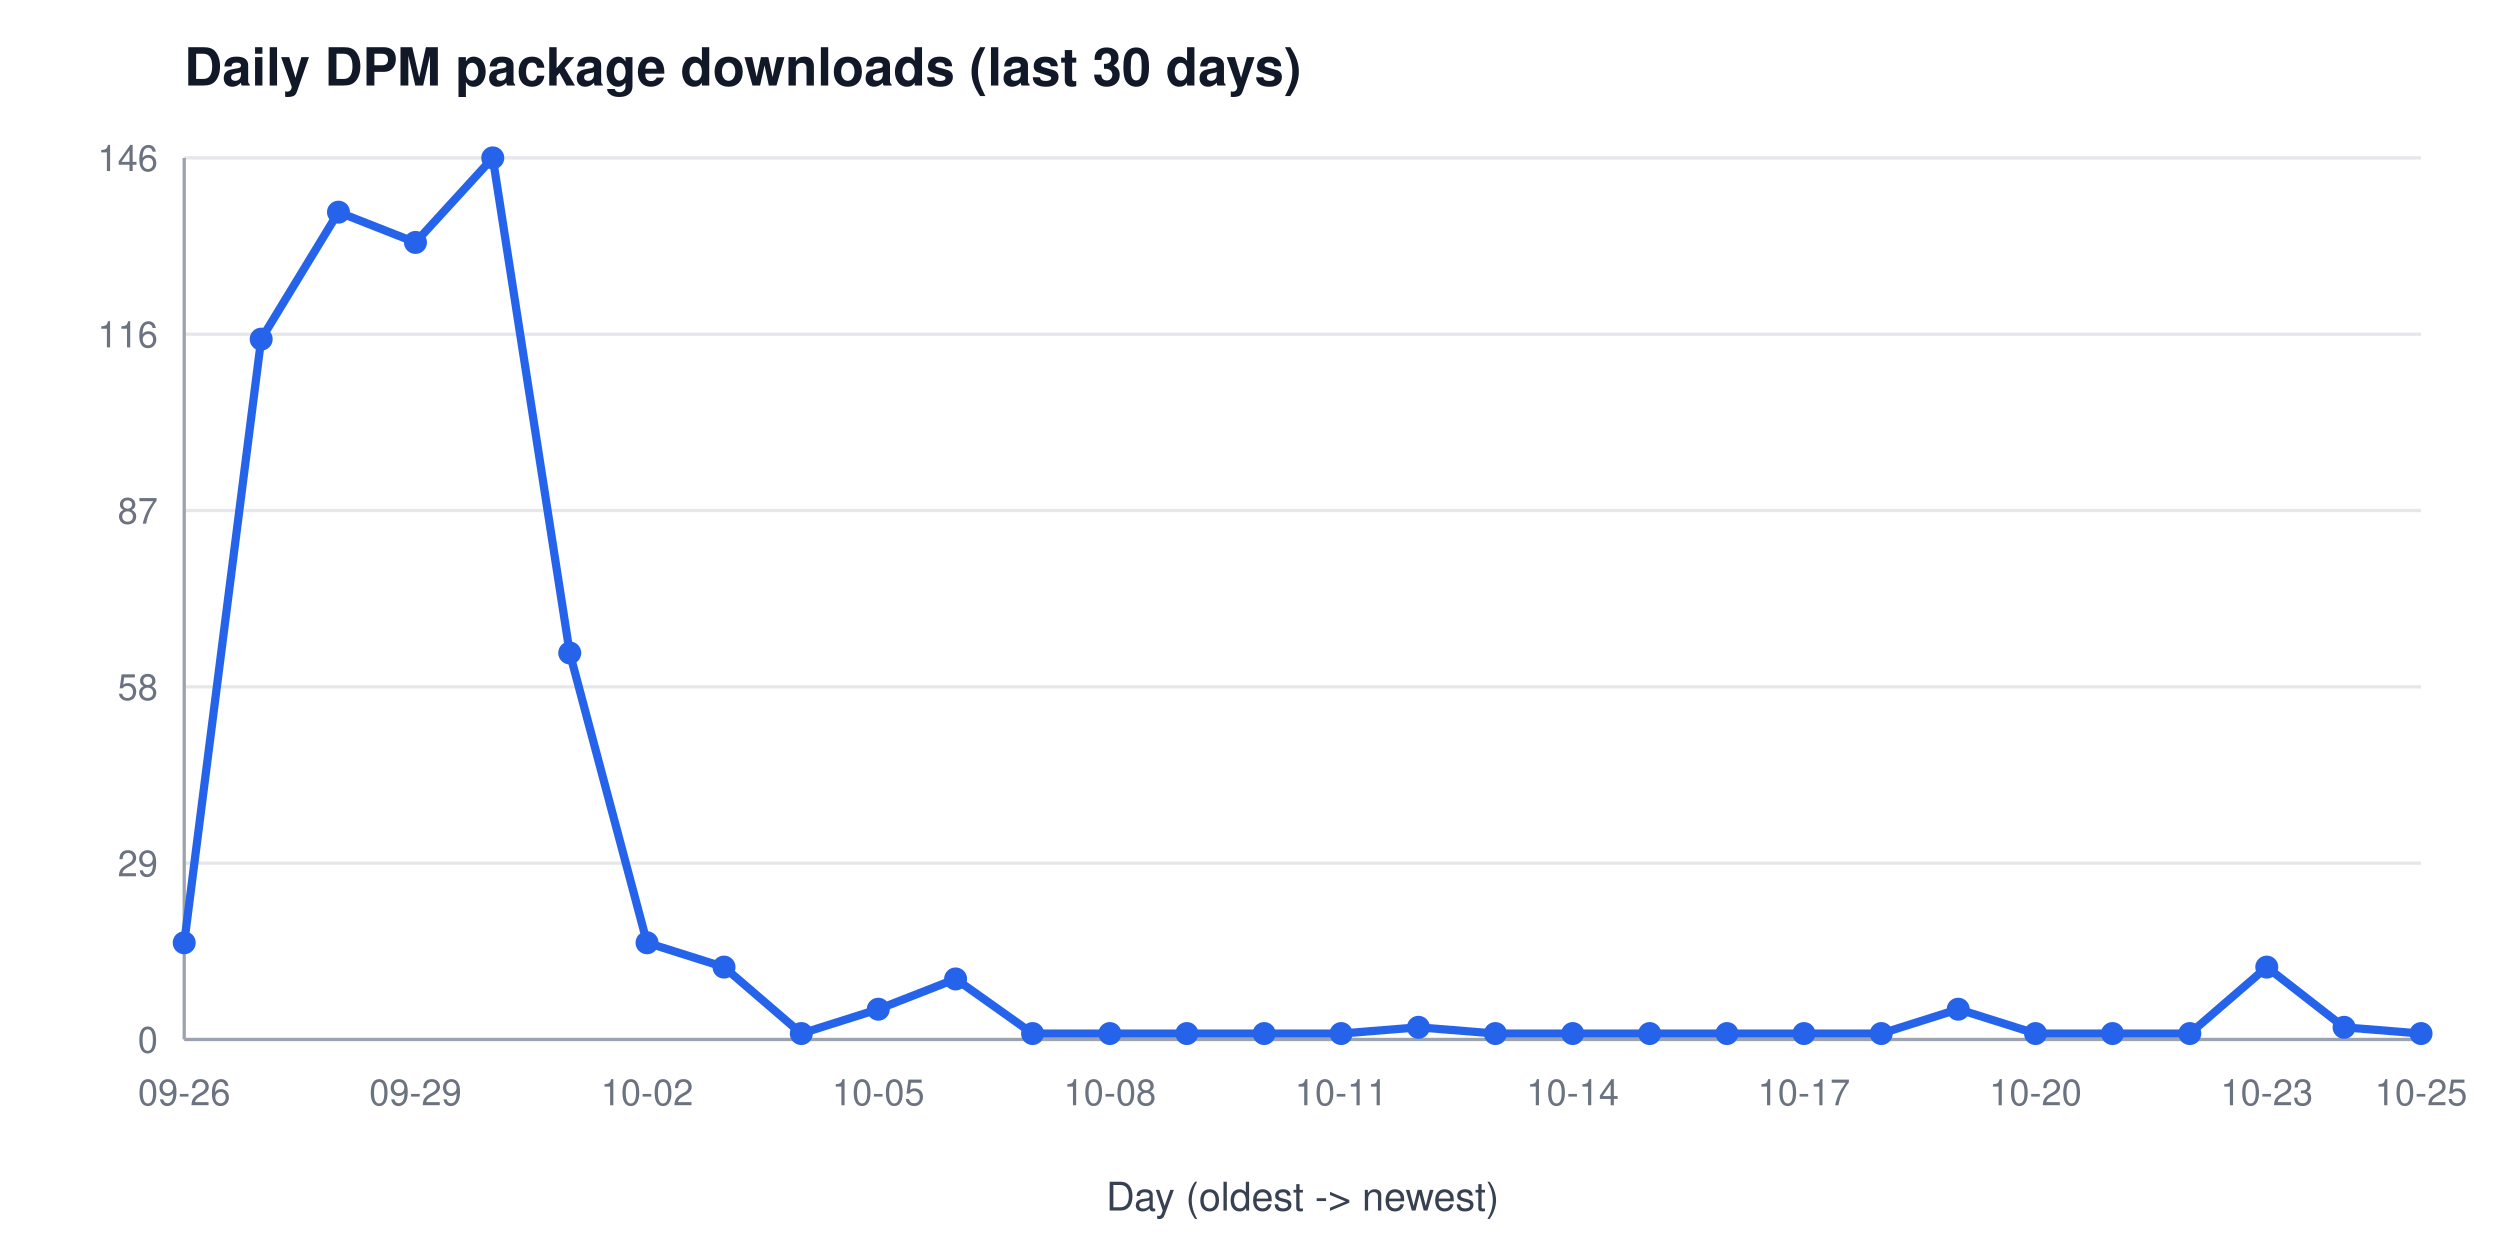
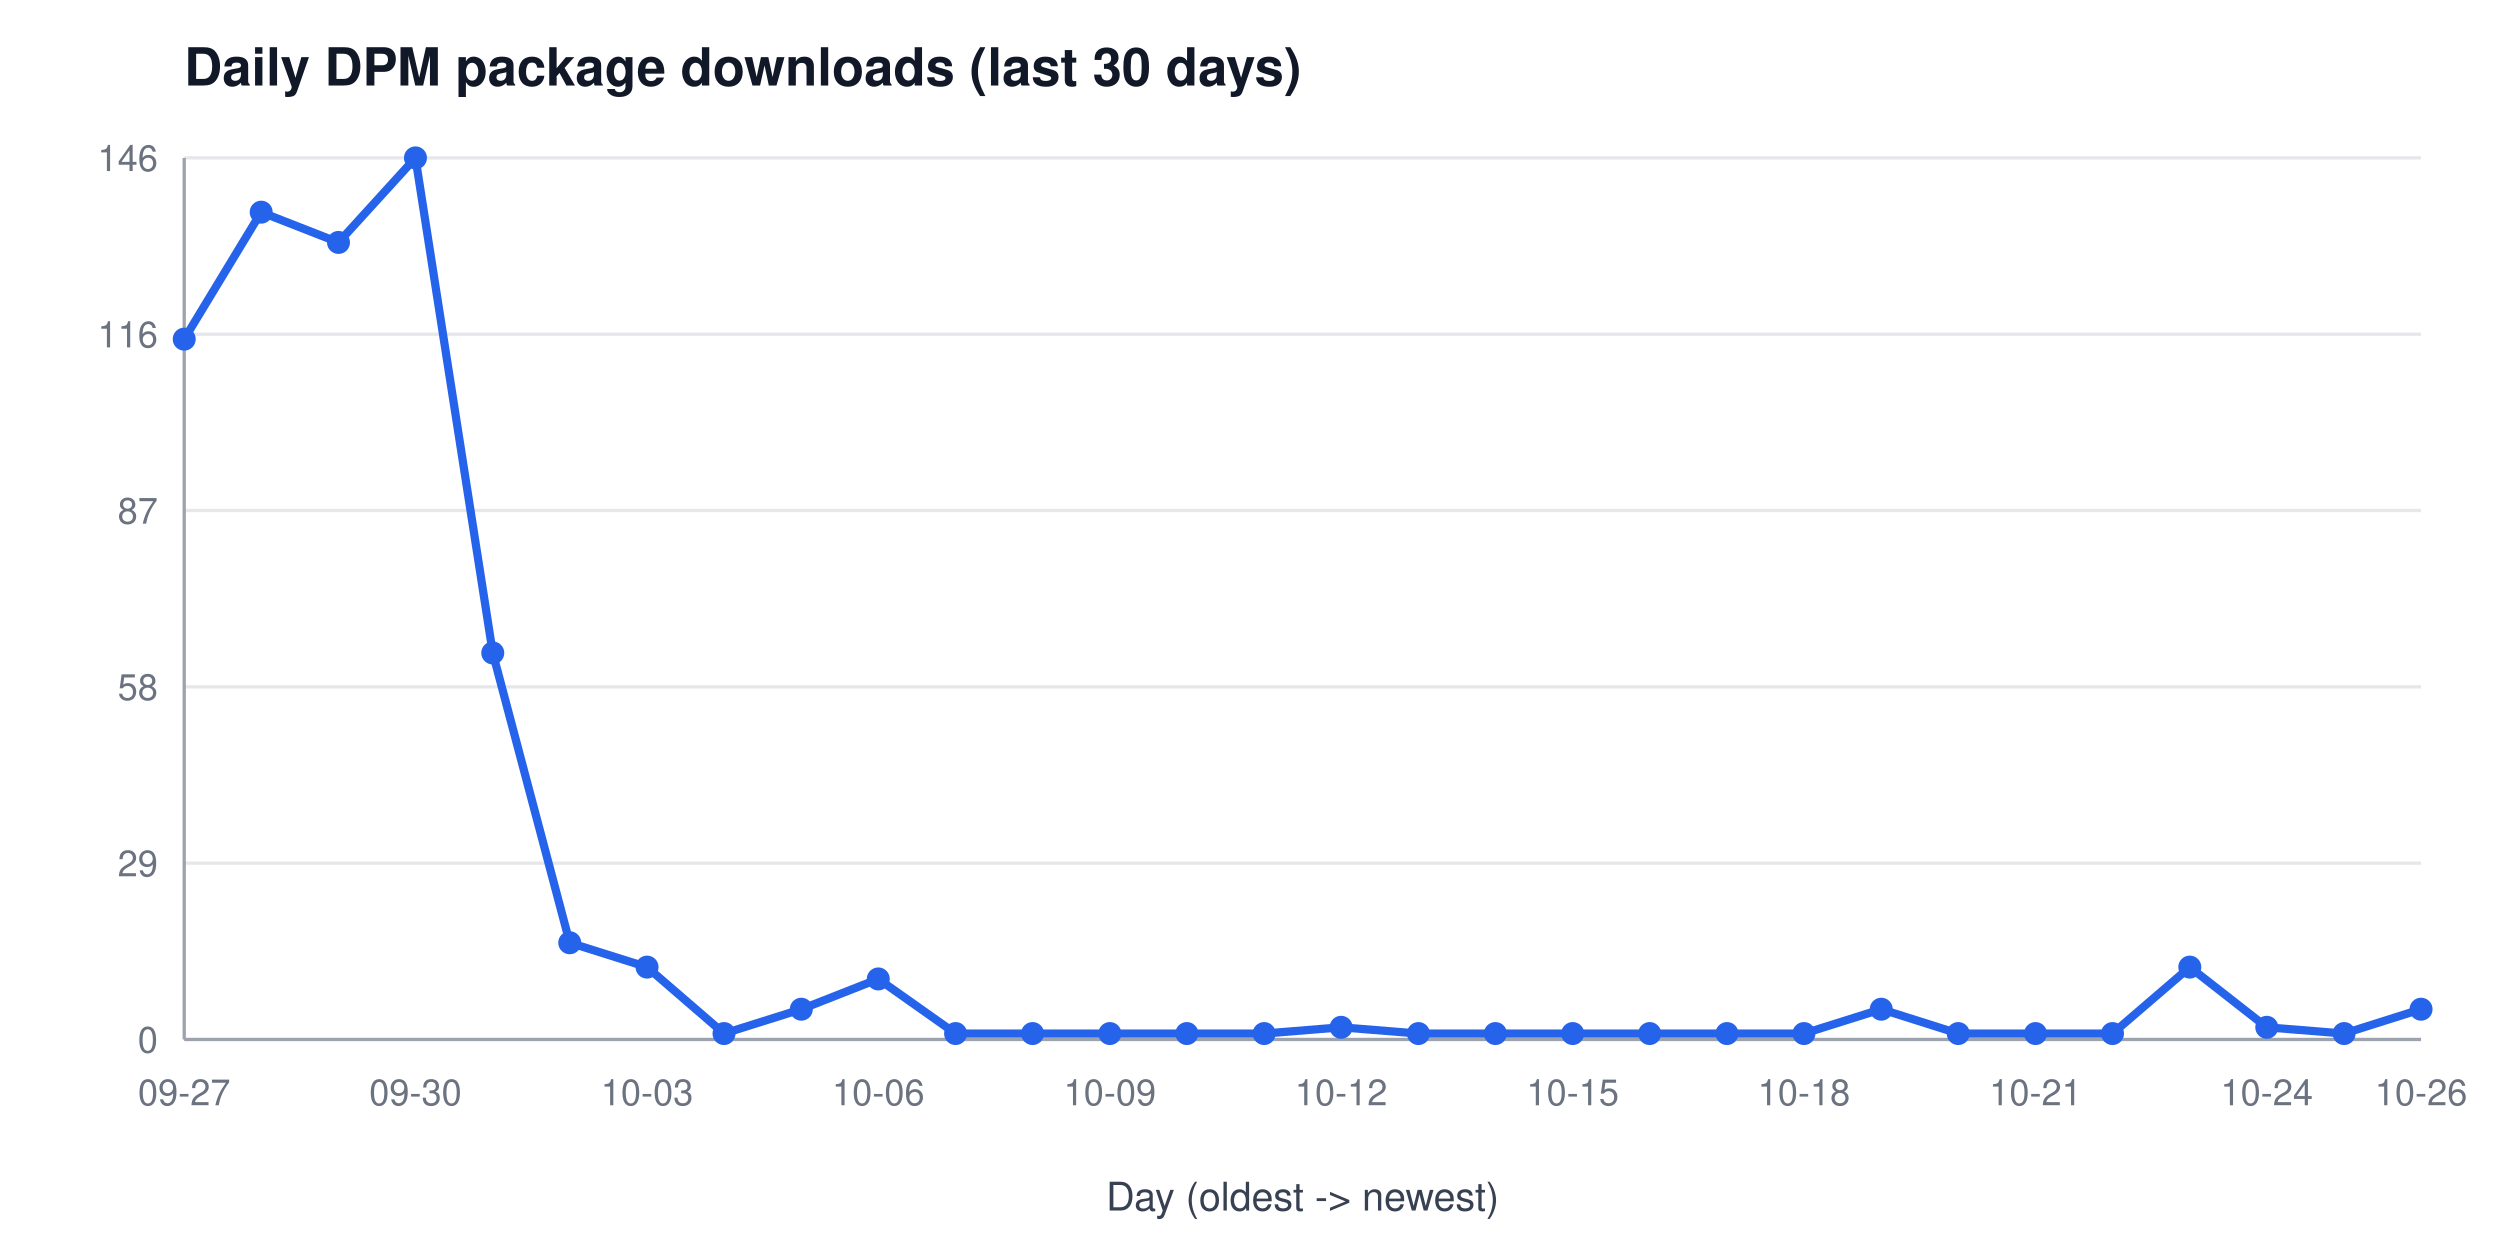
<svg xmlns="http://www.w3.org/2000/svg" width="760" height="380" viewBox="0 0 760 380" font-family="Segoe UI, Helvetica, Arial, sans-serif" role="img" aria-label="Daily DPM package downloads (last 30 days)">
  <rect width="760" height="380" fill="#ffffff" />
  <text x="56" y="26" font-size="16" font-weight="600" fill="#111827">Daily DPM package downloads (last 30 days)</text>
  <line x1="56" y1="316.0" x2="736" y2="316.0" stroke="#e5e7eb" stroke-width="1" />
  <text x="48" y="320.0" font-size="11" fill="#6b7280" text-anchor="end">0</text>
  <line x1="56" y1="262.4" x2="736" y2="262.4" stroke="#e5e7eb" stroke-width="1" />
  <text x="48" y="266.4" font-size="11" fill="#6b7280" text-anchor="end">29</text>
  <line x1="56" y1="208.8" x2="736" y2="208.8" stroke="#e5e7eb" stroke-width="1" />
  <text x="48" y="212.8" font-size="11" fill="#6b7280" text-anchor="end">58</text>
  <line x1="56" y1="155.2" x2="736" y2="155.2" stroke="#e5e7eb" stroke-width="1" />
  <text x="48" y="159.2" font-size="11" fill="#6b7280" text-anchor="end">87</text>
  <line x1="56" y1="101.6" x2="736" y2="101.6" stroke="#e5e7eb" stroke-width="1" />
  <text x="48" y="105.6" font-size="11" fill="#6b7280" text-anchor="end">116</text>
  <line x1="56" y1="48.0" x2="736" y2="48.0" stroke="#e5e7eb" stroke-width="1" />
  <text x="48" y="52.0" font-size="11" fill="#6b7280" text-anchor="end">146</text>
  <line x1="56" y1="48" x2="56" y2="316" stroke="#9ca3af" stroke-width="1" />
  <line x1="56" y1="316" x2="736" y2="316" stroke="#9ca3af" stroke-width="1" />
-   <text x="56.0" y="336" font-size="11" fill="#6b7280" text-anchor="middle">09-26</text>
-   <text x="126.3" y="336" font-size="11" fill="#6b7280" text-anchor="middle">09-29</text>
-   <text x="196.7" y="336" font-size="11" fill="#6b7280" text-anchor="middle">10-02</text>
-   <text x="267.0" y="336" font-size="11" fill="#6b7280" text-anchor="middle">10-05</text>
-   <text x="337.4" y="336" font-size="11" fill="#6b7280" text-anchor="middle">10-08</text>
-   <text x="407.7" y="336" font-size="11" fill="#6b7280" text-anchor="middle">10-11</text>
-   <text x="478.1" y="336" font-size="11" fill="#6b7280" text-anchor="middle">10-14</text>
-   <text x="548.4" y="336" font-size="11" fill="#6b7280" text-anchor="middle">10-17</text>
-   <text x="618.8" y="336" font-size="11" fill="#6b7280" text-anchor="middle">10-20</text>
-   <text x="689.1" y="336" font-size="11" fill="#6b7280" text-anchor="middle">10-23</text>
-   <text x="736.0" y="336" font-size="11" fill="#6b7280" text-anchor="middle">10-25</text>
+   <text x="56.0" y="336" font-size="11" fill="#6b7280" text-anchor="middle">09-27</text>
+   <text x="126.3" y="336" font-size="11" fill="#6b7280" text-anchor="middle">09-30</text>
+   <text x="196.7" y="336" font-size="11" fill="#6b7280" text-anchor="middle">10-03</text>
+   <text x="267.0" y="336" font-size="11" fill="#6b7280" text-anchor="middle">10-06</text>
+   <text x="337.4" y="336" font-size="11" fill="#6b7280" text-anchor="middle">10-09</text>
+   <text x="407.7" y="336" font-size="11" fill="#6b7280" text-anchor="middle">10-12</text>
+   <text x="478.1" y="336" font-size="11" fill="#6b7280" text-anchor="middle">10-15</text>
+   <text x="548.4" y="336" font-size="11" fill="#6b7280" text-anchor="middle">10-18</text>
+   <text x="618.8" y="336" font-size="11" fill="#6b7280" text-anchor="middle">10-21</text>
+   <text x="689.1" y="336" font-size="11" fill="#6b7280" text-anchor="middle">10-24</text>
+   <text x="736.0" y="336" font-size="11" fill="#6b7280" text-anchor="middle">10-26</text>
  <text x="396" y="368" font-size="12" fill="#374151" text-anchor="middle">Day (oldest -&gt; newest)</text>
-   <polyline points="56.0,286.6 79.4,103.1 102.9,64.5 126.3,73.7 149.8,48.0 173.2,198.5 196.7,286.6 220.1,294.0 243.6,314.2 267.0,306.8 290.5,297.6 313.9,314.2 337.4,314.2 360.8,314.2 384.3,314.2 407.7,314.2 431.2,312.3 454.6,314.2 478.1,314.2 501.5,314.2 525.0,314.2 548.4,314.2 571.9,314.2 595.3,306.8 618.8,314.2 642.2,314.2 665.7,314.2 689.1,294.0 712.6,312.3 736.0,314.2" fill="none" stroke="#2563eb" stroke-width="2.5" />
-   <circle cx="56.0" cy="286.6" r="3.5" fill="#2563eb" />
-   <circle cx="79.4" cy="103.1" r="3.5" fill="#2563eb" />
-   <circle cx="102.9" cy="64.5" r="3.5" fill="#2563eb" />
-   <circle cx="126.3" cy="73.7" r="3.5" fill="#2563eb" />
-   <circle cx="149.8" cy="48.0" r="3.5" fill="#2563eb" />
-   <circle cx="173.2" cy="198.5" r="3.5" fill="#2563eb" />
-   <circle cx="196.7" cy="286.6" r="3.5" fill="#2563eb" />
-   <circle cx="220.1" cy="294.0" r="3.5" fill="#2563eb" />
-   <circle cx="243.6" cy="314.2" r="3.5" fill="#2563eb" />
-   <circle cx="267.0" cy="306.8" r="3.5" fill="#2563eb" />
-   <circle cx="290.5" cy="297.6" r="3.5" fill="#2563eb" />
+   <polyline points="56.0,103.1 79.4,64.5 102.9,73.7 126.3,48.0 149.8,198.5 173.2,286.6 196.7,294.0 220.1,314.2 243.6,306.8 267.0,297.6 290.5,314.2 313.9,314.2 337.4,314.2 360.8,314.2 384.3,314.2 407.7,312.3 431.2,314.2 454.6,314.2 478.1,314.2 501.5,314.2 525.0,314.2 548.4,314.2 571.9,306.8 595.3,314.2 618.8,314.2 642.2,314.2 665.7,294.0 689.1,312.3 712.6,314.2 736.0,306.8" fill="none" stroke="#2563eb" stroke-width="2.5" />
+   <circle cx="56.0" cy="103.1" r="3.5" fill="#2563eb" />
+   <circle cx="79.4" cy="64.5" r="3.5" fill="#2563eb" />
+   <circle cx="102.9" cy="73.7" r="3.5" fill="#2563eb" />
+   <circle cx="126.3" cy="48.0" r="3.5" fill="#2563eb" />
+   <circle cx="149.8" cy="198.5" r="3.5" fill="#2563eb" />
+   <circle cx="173.2" cy="286.6" r="3.5" fill="#2563eb" />
+   <circle cx="196.7" cy="294.0" r="3.5" fill="#2563eb" />
+   <circle cx="220.1" cy="314.2" r="3.5" fill="#2563eb" />
+   <circle cx="243.6" cy="306.8" r="3.5" fill="#2563eb" />
+   <circle cx="267.0" cy="297.6" r="3.5" fill="#2563eb" />
+   <circle cx="290.5" cy="314.2" r="3.5" fill="#2563eb" />
  <circle cx="313.9" cy="314.2" r="3.5" fill="#2563eb" />
  <circle cx="337.4" cy="314.2" r="3.5" fill="#2563eb" />
  <circle cx="360.8" cy="314.2" r="3.5" fill="#2563eb" />
  <circle cx="384.3" cy="314.2" r="3.5" fill="#2563eb" />
-   <circle cx="407.7" cy="314.2" r="3.5" fill="#2563eb" />
-   <circle cx="431.2" cy="312.3" r="3.5" fill="#2563eb" />
+   <circle cx="407.7" cy="312.3" r="3.5" fill="#2563eb" />
+   <circle cx="431.2" cy="314.2" r="3.5" fill="#2563eb" />
  <circle cx="454.6" cy="314.2" r="3.5" fill="#2563eb" />
  <circle cx="478.1" cy="314.2" r="3.5" fill="#2563eb" />
  <circle cx="501.5" cy="314.2" r="3.5" fill="#2563eb" />
  <circle cx="525.0" cy="314.2" r="3.5" fill="#2563eb" />
  <circle cx="548.4" cy="314.2" r="3.5" fill="#2563eb" />
-   <circle cx="571.9" cy="314.2" r="3.5" fill="#2563eb" />
-   <circle cx="595.3" cy="306.8" r="3.5" fill="#2563eb" />
+   <circle cx="571.9" cy="306.8" r="3.5" fill="#2563eb" />
+   <circle cx="595.3" cy="314.2" r="3.5" fill="#2563eb" />
  <circle cx="618.8" cy="314.2" r="3.5" fill="#2563eb" />
  <circle cx="642.2" cy="314.2" r="3.5" fill="#2563eb" />
-   <circle cx="665.7" cy="314.2" r="3.5" fill="#2563eb" />
-   <circle cx="689.1" cy="294.0" r="3.5" fill="#2563eb" />
-   <circle cx="712.6" cy="312.3" r="3.5" fill="#2563eb" />
-   <circle cx="736.0" cy="314.2" r="3.5" fill="#2563eb" />
+   <circle cx="665.7" cy="294.0" r="3.5" fill="#2563eb" />
+   <circle cx="689.1" cy="312.3" r="3.5" fill="#2563eb" />
+   <circle cx="712.6" cy="314.2" r="3.5" fill="#2563eb" />
+   <circle cx="736.0" cy="306.8" r="3.5" fill="#2563eb" />
</svg>
